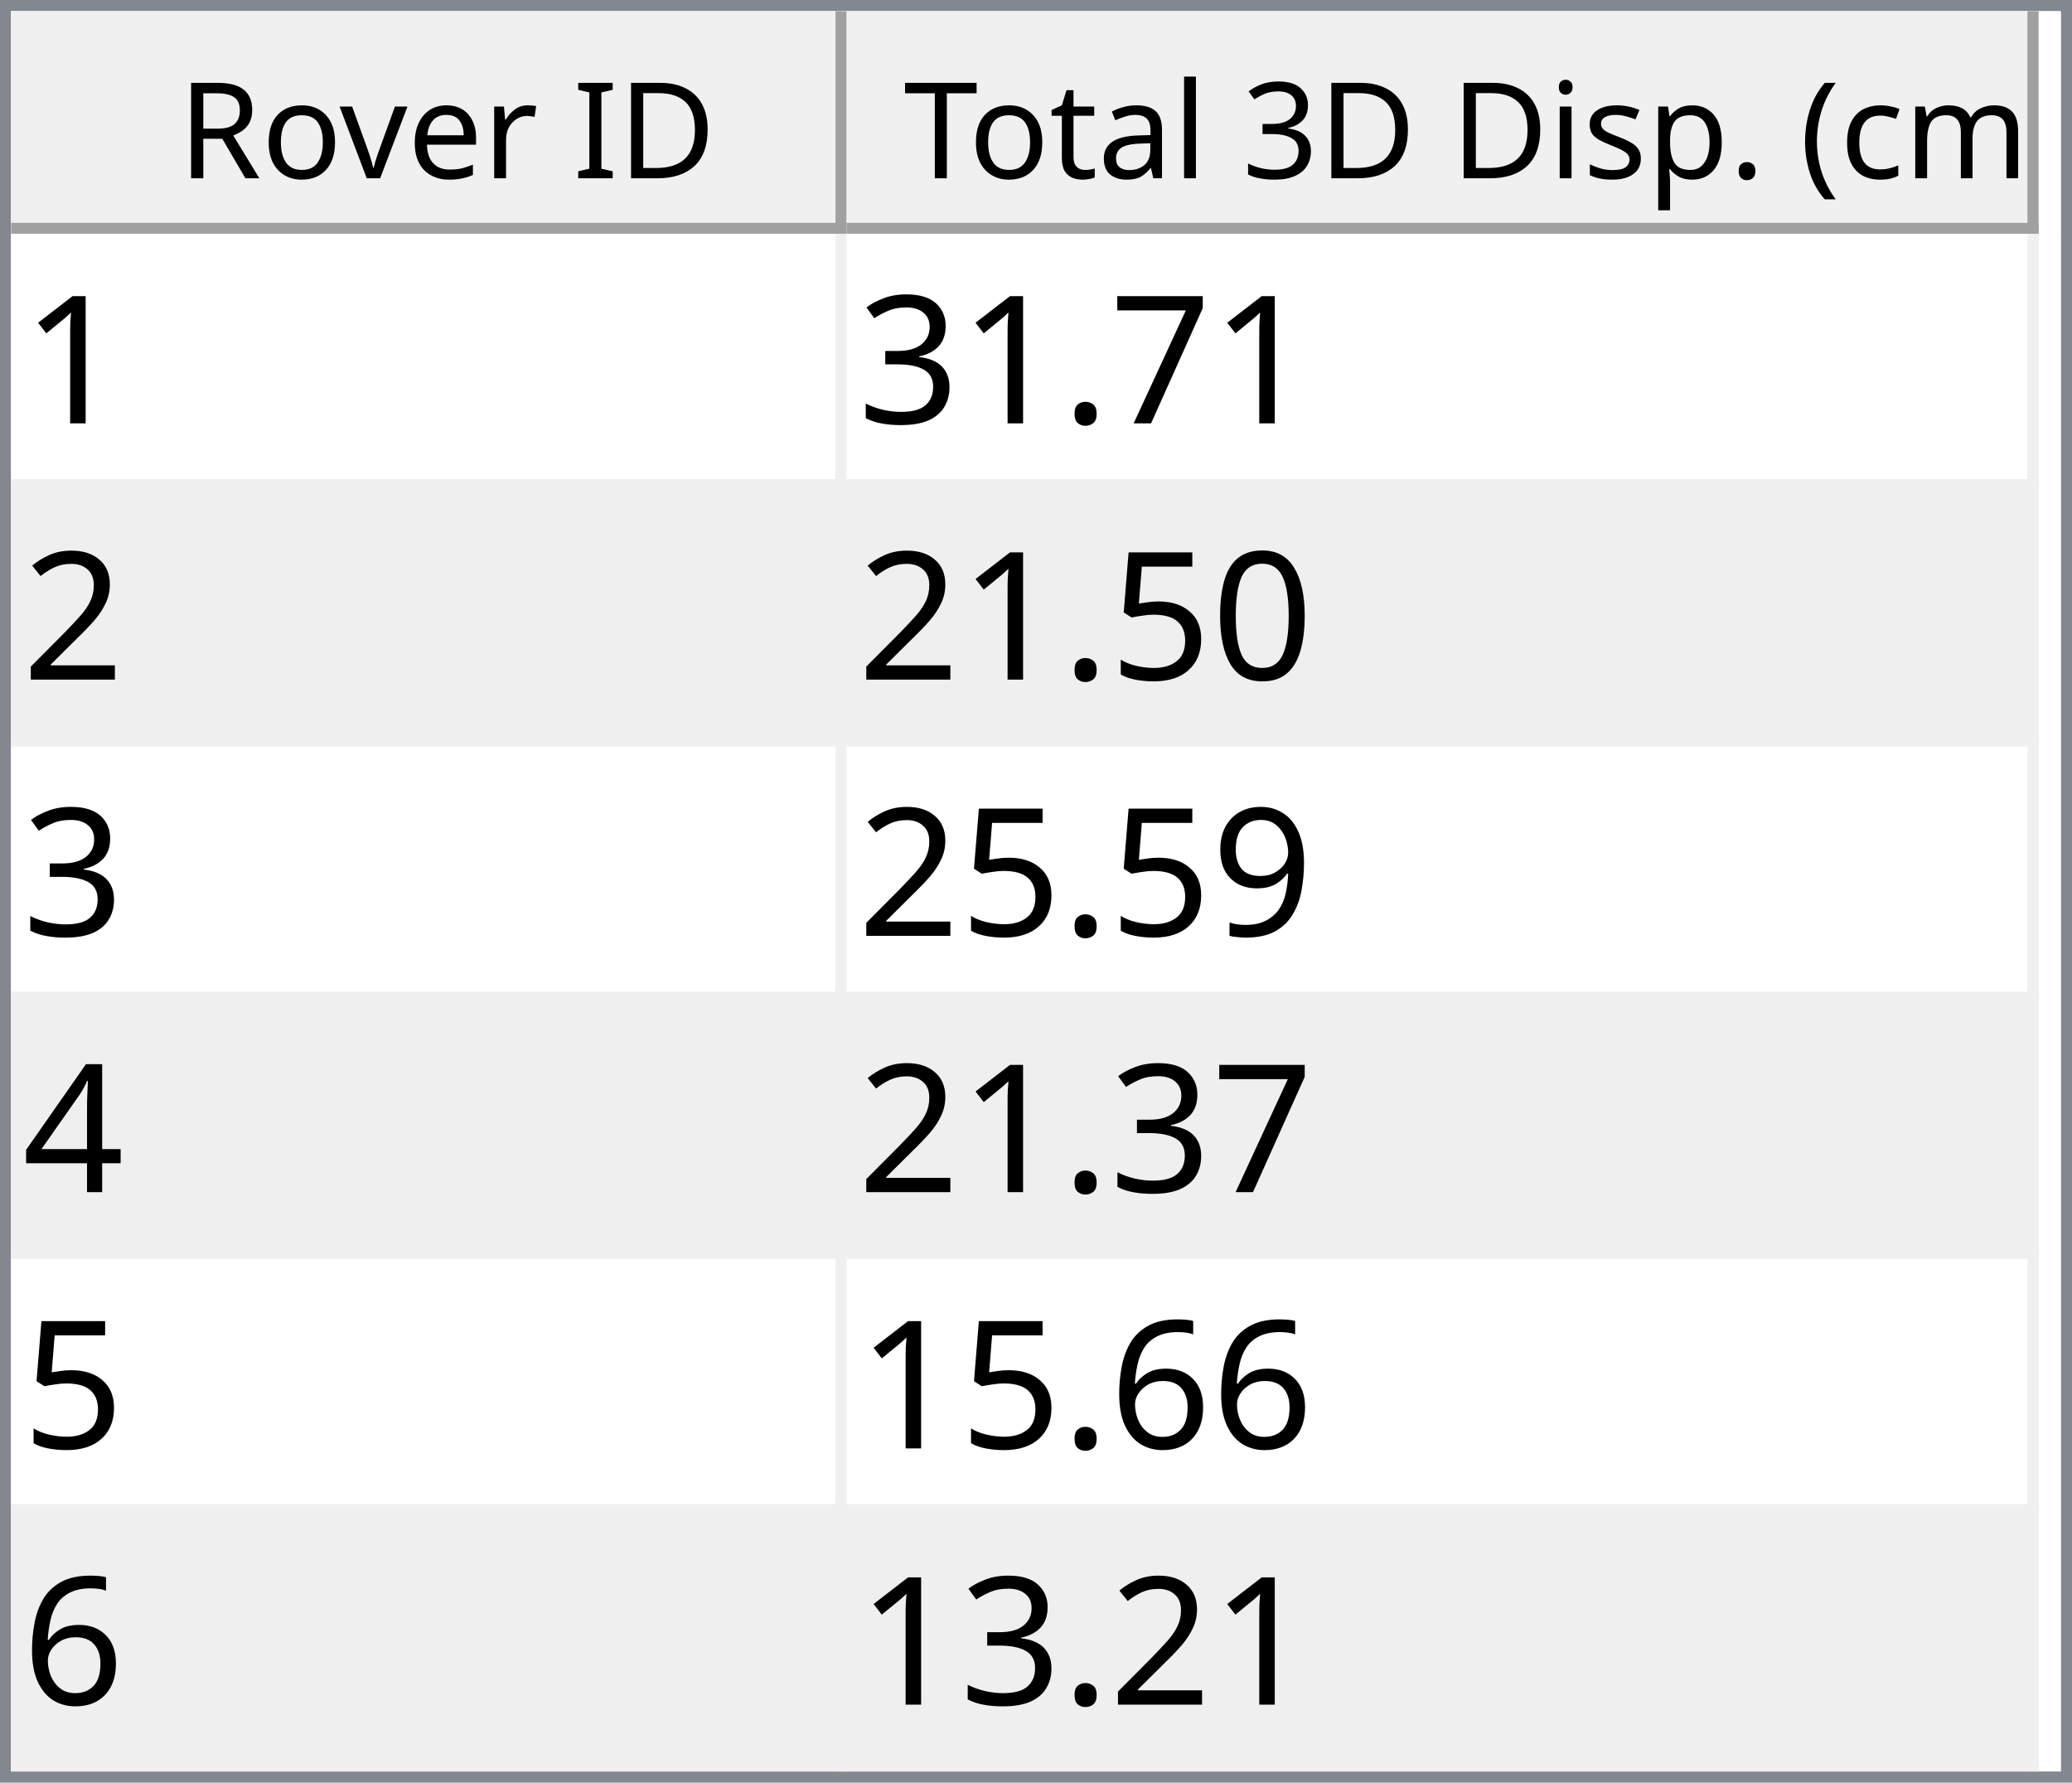
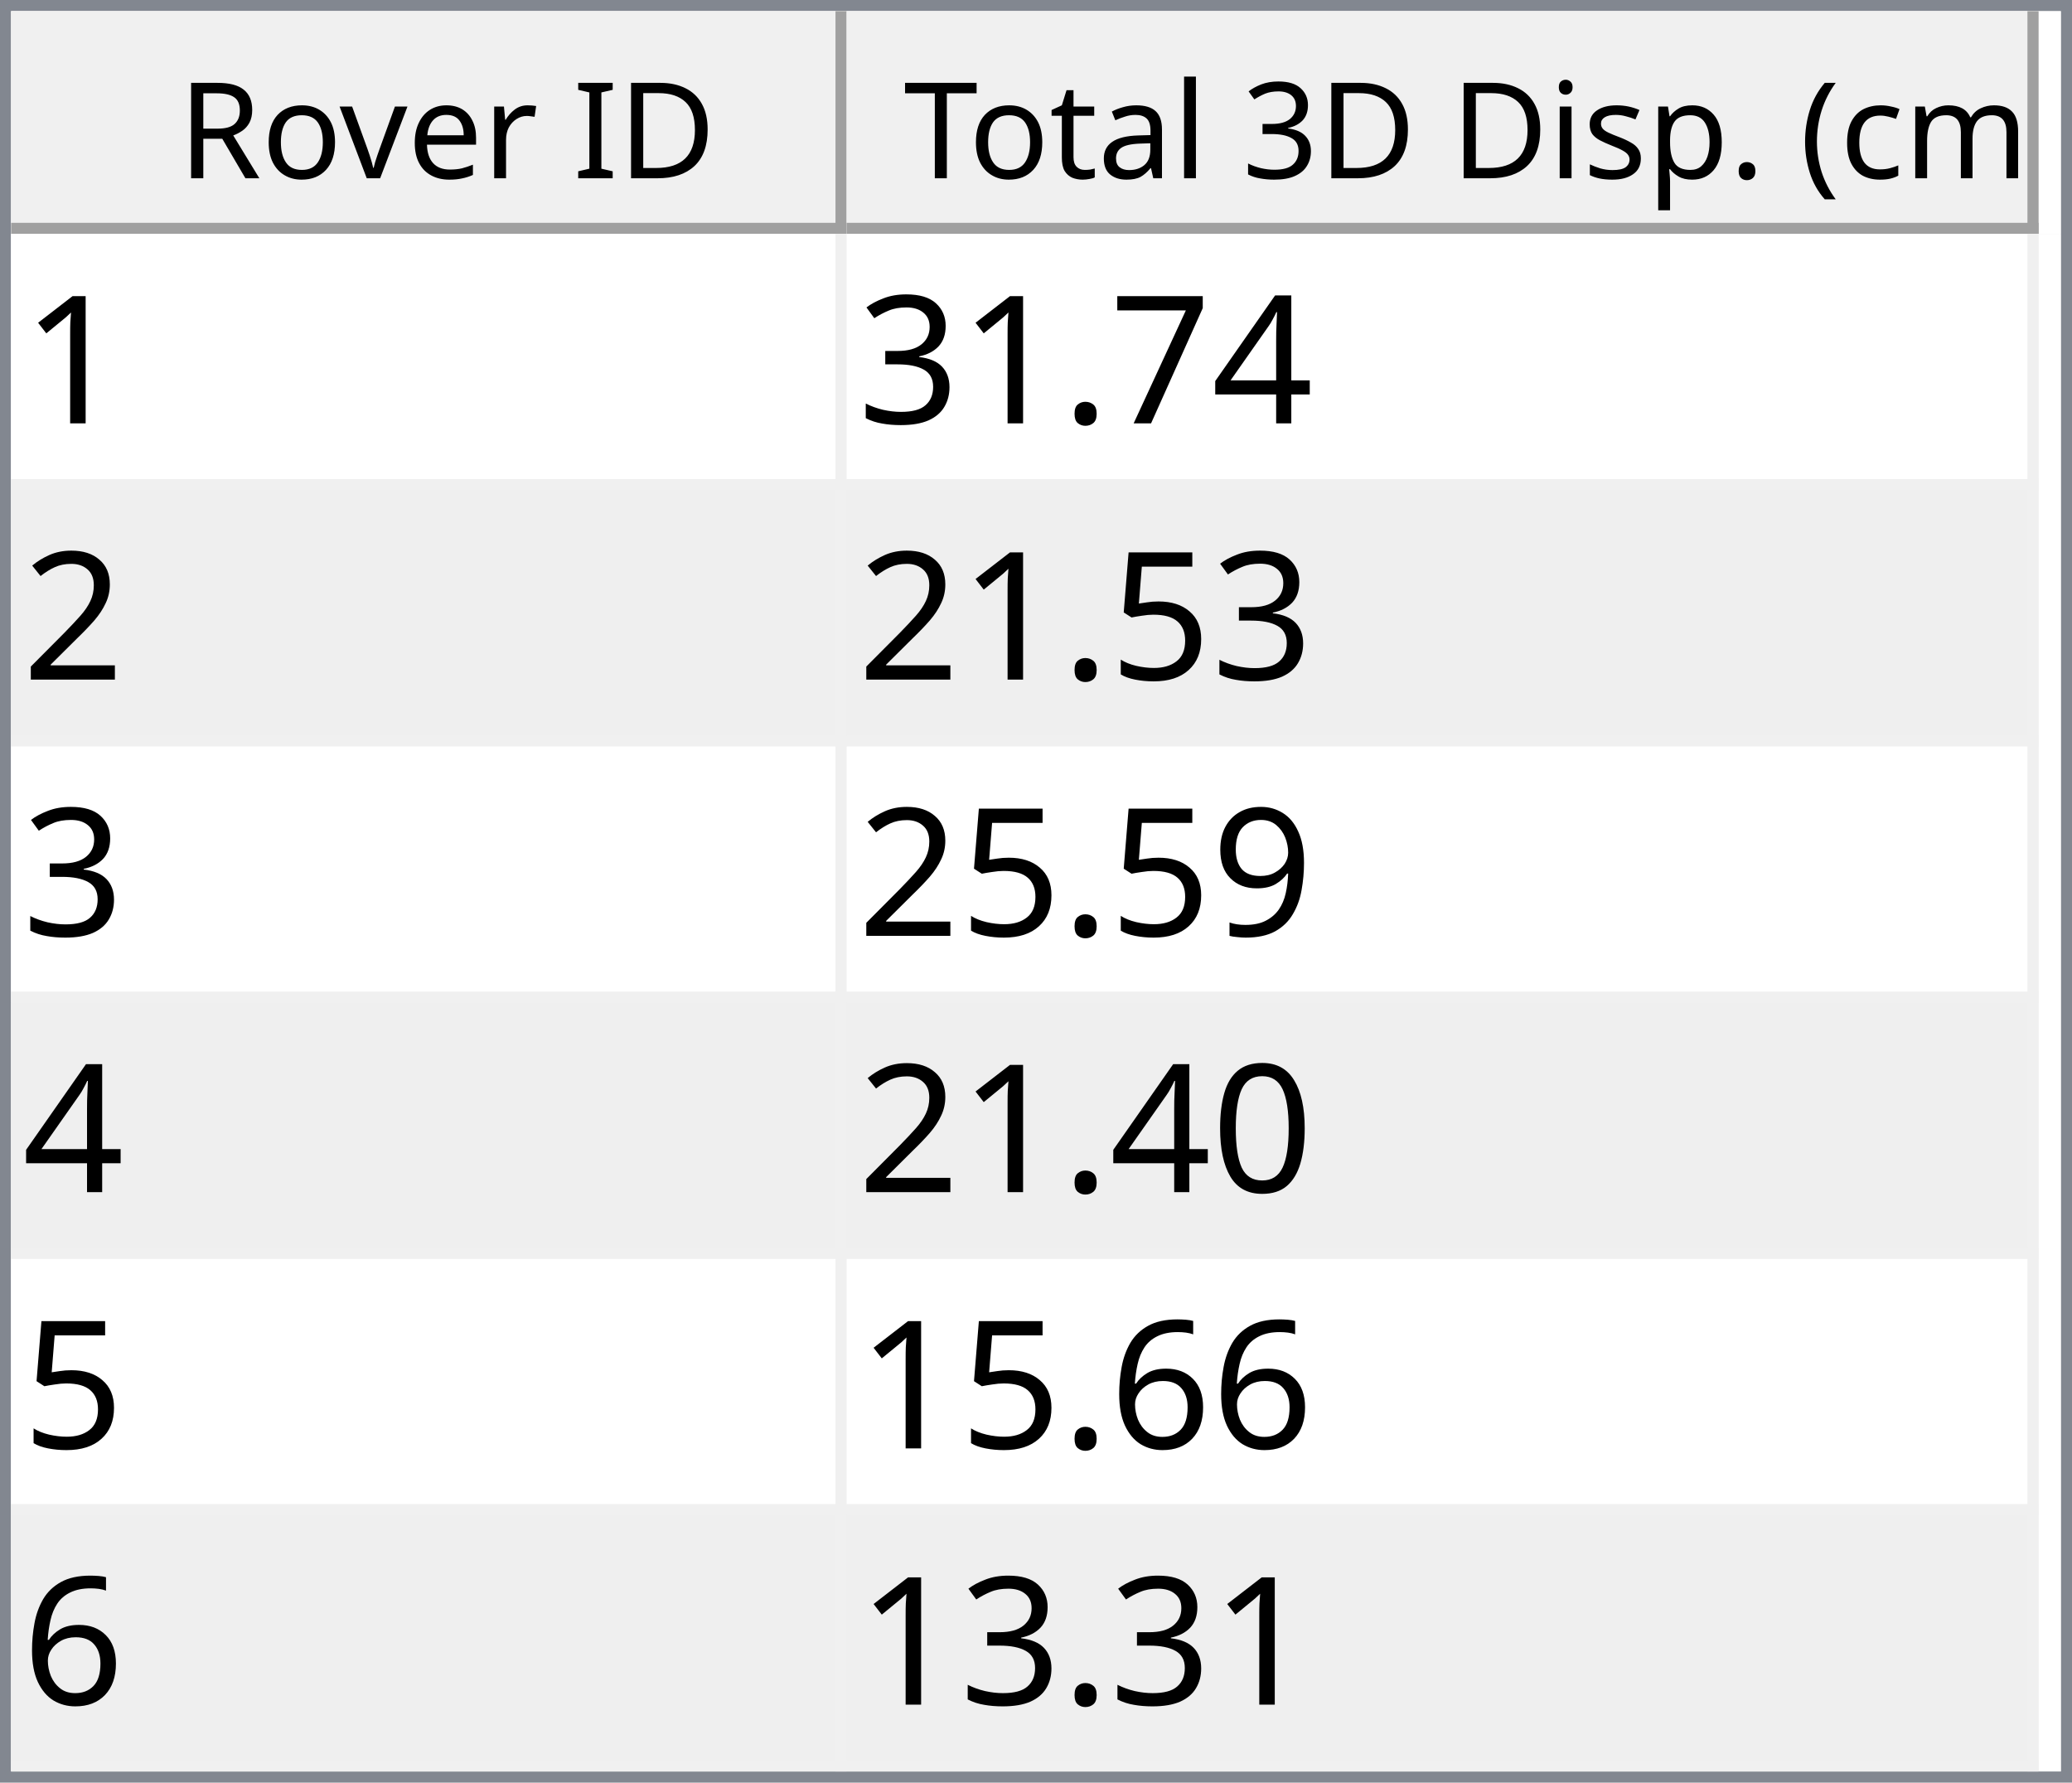
<svg xmlns="http://www.w3.org/2000/svg" style="fill-opacity:1; color-rendering:auto; color-interpolation:auto; text-rendering:auto; stroke:black; stroke-linecap:square; stroke-miterlimit:10; shape-rendering:auto; stroke-opacity:1; fill:black; stroke-dasharray:none; font-weight:normal; stroke-width:1; font-family:'Dialog'; font-style:normal; stroke-linejoin:miter; font-size:12px; stroke-dashoffset:0; image-rendering:auto;" width="186" height="160">
  <defs id="genericDefs" />
  <g>
    <defs id="defs1">
      <clipPath clipPathUnits="userSpaceOnUse" id="clipPath1">
        <path d="M0 0 L186 0 L186 160 L0 160 L0 0 Z" />
      </clipPath>
      <clipPath clipPathUnits="userSpaceOnUse" id="clipPath2">
        <path d="M0 0 L0 160 L186 160 L186 0 Z" />
      </clipPath>
      <clipPath clipPathUnits="userSpaceOnUse" id="clipPath3">
        <path d="M0 0 L0 20 L184 20 L184 0 Z" />
      </clipPath>
      <clipPath clipPathUnits="userSpaceOnUse" id="clipPath4">
        <path d="M0 0 L0 20 L75 20 L75 0 Z" />
      </clipPath>
      <clipPath clipPathUnits="userSpaceOnUse" id="clipPath5">
        <path d="M1 1 L1 19 L74 19 L74 1 Z" />
      </clipPath>
      <clipPath clipPathUnits="userSpaceOnUse" id="clipPath6">
        <path d="M0 0 L0 18 L73 18 L73 0 Z" />
      </clipPath>
      <clipPath clipPathUnits="userSpaceOnUse" id="clipPath7">
        <path d="M-0.5 -0.5 L-0.5 19.5 L74.5 19.5 L74.5 -0.5 Z" />
      </clipPath>
      <clipPath clipPathUnits="userSpaceOnUse" id="clipPath8">
        <path d="M0 0 L0 20 L107 20 L107 0 Z" />
      </clipPath>
      <clipPath clipPathUnits="userSpaceOnUse" id="clipPath9">
        <path d="M1 1 L1 19 L106 19 L106 1 Z" />
      </clipPath>
      <clipPath clipPathUnits="userSpaceOnUse" id="clipPath10">
        <path d="M0 0 L0 18 L105 18 L105 0 Z" />
      </clipPath>
      <clipPath clipPathUnits="userSpaceOnUse" id="clipPath11">
        <path d="M-0.5 -0.5 L-0.5 19.5 L106.5 19.5 L106.5 -0.5 Z" />
      </clipPath>
      <clipPath clipPathUnits="userSpaceOnUse" id="clipPath12">
        <path d="M0 0 L0 138 L184 138 L184 0 Z" />
      </clipPath>
      <clipPath clipPathUnits="userSpaceOnUse" id="clipPath13">
        <path d="M0 0 L0 138 L182 138 L182 0 Z" />
      </clipPath>
      <clipPath clipPathUnits="userSpaceOnUse" id="clipPath14">
        <path d="M-0.5 -0.5 L-0.5 137.5 L181.5 137.5 L181.5 -0.5 Z" />
      </clipPath>
      <clipPath clipPathUnits="userSpaceOnUse" id="clipPath15">
        <path d="M0 0 L0 22 L74 22 L74 0 Z" />
      </clipPath>
      <clipPath clipPathUnits="userSpaceOnUse" id="clipPath16">
        <path d="M0 0 L0 22 L106 22 L106 0 Z" />
      </clipPath>
      <font horiz-adv-x="64.551" id="font1">
        <font-face ascent="107.91" descent="25.098" units-per-em="100" style="font-style:normal; font-family:Segoe UI; font-weight:normal;" />
        <missing-glyph horiz-adv-x="64.551" d="M8.109 0 L8.109 68.266 L56.453 68.266 L56.453 0 L8.109 0 ZM15.328 7.234 L49.219 7.234 L49.219 61.031 L15.328 61.031 L15.328 7.234 Z" />
        <glyph unicode="D" horiz-adv-x="70.117" d="M9.188 0 L9.188 70.016 L28.516 70.016 Q65.531 70.016 65.531 35.891 Q65.531 19.672 55.25 9.836 Q44.969 0 27.734 0 L9.188 0 ZM17.391 62.594 L17.391 7.422 L27.828 7.422 Q41.609 7.422 49.273 14.797 Q56.938 22.172 56.938 35.688 Q56.938 62.594 28.328 62.594 L17.391 62.594 Z" />
        <glyph unicode="I" horiz-adv-x="26.611" d="M17.391 0 L9.188 0 L9.188 70.016 L17.391 70.016 L17.391 0 Z" />
        <glyph unicode=" " horiz-adv-x="27.393" d="" />
        <glyph unicode="r" horiz-adv-x="34.766" d="M34.188 41.891 Q32.078 43.5 28.125 43.5 Q23 43.5 19.555 38.672 Q16.109 33.844 16.109 25.484 L16.109 0 L8.109 0 L8.109 50 L16.109 50 L16.109 39.703 L16.312 39.703 Q18.016 44.969 21.531 47.922 Q25.047 50.875 29.391 50.875 Q32.516 50.875 34.188 50.203 L34.188 41.891 Z" />
        <glyph unicode="e" horiz-adv-x="52.295" d="M48.297 23 L12.984 23 Q13.188 14.656 17.484 10.109 Q21.781 5.562 29.297 5.562 Q37.75 5.562 44.828 11.141 L44.828 3.609 Q38.234 -1.172 27.391 -1.172 Q16.797 -1.172 10.742 5.641 Q4.688 12.453 4.688 24.812 Q4.688 36.469 11.305 43.82 Q17.922 51.172 27.734 51.172 Q37.547 51.172 42.922 44.828 Q48.297 38.484 48.297 27.203 L48.297 23 ZM40.094 29.781 Q40.047 36.719 36.75 40.578 Q33.453 44.438 27.594 44.438 Q21.922 44.438 17.969 40.383 Q14.016 36.328 13.094 29.781 L40.094 29.781 Z" />
        <glyph unicode="v" horiz-adv-x="47.9" d="M47.406 50 L27.484 0 L19.625 0 L0.688 50 L9.469 50 L22.172 13.672 Q23.578 9.672 23.922 6.688 L24.125 6.688 Q24.609 10.453 25.688 13.484 L38.969 50 L47.406 50 Z" />
        <glyph unicode="o" horiz-adv-x="58.594" d="M29 -1.172 Q17.922 -1.172 11.305 5.836 Q4.688 12.844 4.688 24.422 Q4.688 37.016 11.57 44.094 Q18.453 51.172 30.172 51.172 Q41.359 51.172 47.633 44.289 Q53.906 37.406 53.906 25.203 Q53.906 13.234 47.141 6.031 Q40.375 -1.172 29 -1.172 ZM29.594 44.438 Q21.875 44.438 17.383 39.188 Q12.891 33.938 12.891 24.703 Q12.891 15.828 17.43 10.695 Q21.969 5.562 29.594 5.562 Q37.359 5.562 41.531 10.594 Q45.703 15.625 45.703 24.906 Q45.703 34.281 41.531 39.359 Q37.359 44.438 29.594 44.438 Z" />
        <glyph unicode="R" horiz-adv-x="59.814" d="M59.375 0 L49.609 0 L37.891 19.625 Q36.281 22.359 34.766 24.289 Q33.25 26.219 31.664 27.438 Q30.078 28.656 28.25 29.219 Q26.422 29.781 24.125 29.781 L17.391 29.781 L17.391 0 L9.188 0 L9.188 70.016 L30.078 70.016 Q34.672 70.016 38.555 68.867 Q42.438 67.719 45.289 65.375 Q48.141 63.031 49.758 59.547 Q51.375 56.062 51.375 51.375 Q51.375 47.703 50.273 44.656 Q49.172 41.609 47.148 39.211 Q45.125 36.812 42.266 35.133 Q39.406 33.453 35.844 32.516 L35.844 32.328 Q37.594 31.547 38.891 30.547 Q40.188 29.547 41.359 28.18 Q42.531 26.812 43.68 25.078 Q44.828 23.344 46.234 21.047 L59.375 0 ZM17.391 62.594 L17.391 37.203 L28.516 37.203 Q31.594 37.203 34.203 38.133 Q36.812 39.062 38.719 40.797 Q40.625 42.531 41.703 45.047 Q42.781 47.562 42.781 50.688 Q42.781 56.297 39.141 59.445 Q35.5 62.594 28.609 62.594 L17.391 62.594 Z" />
        <glyph unicode=")" horiz-adv-x="30.176" d="M8.297 -15.922 L1.172 -15.922 Q16.406 2.344 16.406 26.812 Q16.406 51.469 1.078 70.016 L8.297 70.016 Q23.531 52.156 23.531 26.703 Q23.531 1.375 8.297 -15.922 Z" />
        <glyph unicode="m" horiz-adv-x="86.133" d="M79.109 0 L71.094 0 L71.094 28.719 Q71.094 37.016 68.531 40.727 Q65.969 44.438 59.906 44.438 Q54.781 44.438 51.195 39.75 Q47.609 35.062 47.609 28.516 L47.609 0 L39.594 0 L39.594 29.688 Q39.594 44.438 28.219 44.438 Q22.953 44.438 19.531 40.016 Q16.109 35.594 16.109 28.516 L16.109 0 L8.109 0 L8.109 50 L16.109 50 L16.109 42.094 L16.312 42.094 Q21.625 51.172 31.844 51.172 Q36.969 51.172 40.773 48.312 Q44.578 45.453 46 40.828 Q51.562 51.172 62.594 51.172 Q79.109 51.172 79.109 30.812 L79.109 0 Z" />
        <glyph unicode="c" horiz-adv-x="46.191" d="M42.188 2.297 Q36.422 -1.172 28.516 -1.172 Q17.828 -1.172 11.258 5.789 Q4.688 12.75 4.688 23.828 Q4.688 36.188 11.766 43.68 Q18.844 51.172 30.672 51.172 Q37.25 51.172 42.281 48.734 L42.281 40.531 Q36.719 44.438 30.375 44.438 Q22.703 44.438 17.797 38.945 Q12.891 33.453 12.891 24.516 Q12.891 15.719 17.508 10.641 Q22.125 5.562 29.891 5.562 Q36.422 5.562 42.188 9.906 L42.188 2.297 Z" />
        <glyph unicode="(" horiz-adv-x="30.176" d="M29.109 -15.922 L21.969 -15.922 Q6.844 1.375 6.844 26.703 Q6.844 52.156 21.969 70.016 L29.203 70.016 Q13.875 51.469 13.875 26.812 Q13.875 2.344 29.109 -15.922 Z" />
        <glyph unicode="." horiz-adv-x="21.68" d="M10.891 -1.078 Q8.641 -1.078 7.055 0.539 Q5.469 2.156 5.469 4.391 Q5.469 6.641 7.055 8.273 Q8.641 9.906 10.891 9.906 Q13.188 9.906 14.797 8.273 Q16.406 6.641 16.406 4.391 Q16.406 2.156 14.797 0.539 Q13.188 -1.078 10.891 -1.078 Z" />
        <glyph unicode="p" horiz-adv-x="58.789" d="M16.312 7.234 L16.109 7.234 L16.109 -23 L8.109 -23 L8.109 50 L16.109 50 L16.109 41.219 L16.312 41.219 Q22.219 51.172 33.594 51.172 Q43.266 51.172 48.688 44.461 Q54.109 37.75 54.109 26.469 Q54.109 13.922 48 6.375 Q41.891 -1.172 31.297 -1.172 Q21.578 -1.172 16.312 7.234 ZM16.109 27.391 L16.109 20.406 Q16.109 14.203 20.141 9.883 Q24.172 5.562 30.375 5.562 Q37.641 5.562 41.773 11.133 Q45.906 16.703 45.906 26.609 Q45.906 34.969 42.047 39.703 Q38.188 44.438 31.594 44.438 Q24.609 44.438 20.359 39.578 Q16.109 34.719 16.109 27.391 Z" />
        <glyph unicode="s" horiz-adv-x="42.432" d="M5.078 1.812 L5.078 10.406 Q11.625 5.562 19.484 5.562 Q30.031 5.562 30.031 12.594 Q30.031 14.594 29.125 15.992 Q28.219 17.391 26.68 18.461 Q25.141 19.531 23.07 20.383 Q21 21.234 18.609 22.172 Q15.281 23.484 12.766 24.828 Q10.25 26.172 8.57 27.859 Q6.891 29.547 6.031 31.695 Q5.172 33.844 5.172 36.719 Q5.172 40.234 6.789 42.945 Q8.406 45.656 11.086 47.484 Q13.766 49.312 17.211 50.242 Q20.656 51.172 24.312 51.172 Q30.812 51.172 35.938 48.922 L35.938 40.828 Q30.422 44.438 23.25 44.438 Q21 44.438 19.195 43.922 Q17.391 43.406 16.094 42.477 Q14.797 41.547 14.086 40.258 Q13.375 38.969 13.375 37.406 Q13.375 35.453 14.086 34.133 Q14.797 32.812 16.164 31.789 Q17.531 30.766 19.484 29.938 Q21.438 29.109 23.922 28.125 Q27.25 26.859 29.883 25.516 Q32.516 24.172 34.375 22.484 Q36.234 20.797 37.234 18.602 Q38.234 16.406 38.234 13.375 Q38.234 9.672 36.602 6.938 Q34.969 4.203 32.234 2.398 Q29.5 0.594 25.93 -0.289 Q22.359 -1.172 18.453 -1.172 Q10.75 -1.172 5.078 1.812 Z" />
        <glyph unicode="i" horiz-adv-x="24.219" d="M12.203 62.703 Q10.062 62.703 8.547 64.164 Q7.031 65.625 7.031 67.875 Q7.031 70.125 8.547 71.609 Q10.062 73.094 12.203 73.094 Q14.406 73.094 15.945 71.609 Q17.484 70.125 17.484 67.875 Q17.484 65.719 15.945 64.211 Q14.406 62.703 12.203 62.703 ZM16.109 0 L8.109 0 L8.109 50 L16.109 50 L16.109 0 Z" />
        <glyph unicode="3" horiz-adv-x="53.906" d="M46.531 19.828 Q46.531 15.094 44.75 11.211 Q42.969 7.328 39.719 4.57 Q36.469 1.812 31.93 0.297 Q27.391 -1.219 21.922 -1.219 Q11.922 -1.219 6 2.594 L6 11.188 Q13.094 5.609 22.219 5.609 Q25.875 5.609 28.828 6.539 Q31.781 7.469 33.906 9.227 Q36.031 10.984 37.18 13.477 Q38.328 15.969 38.328 19.094 Q38.328 32.812 18.797 32.812 L12.984 32.812 L12.984 39.594 L18.5 39.594 Q35.797 39.594 35.797 52.484 Q35.797 64.406 22.609 64.406 Q15.188 64.406 8.688 59.422 L8.688 67.188 Q15.375 71.188 24.609 71.188 Q29 71.188 32.57 69.969 Q36.141 68.75 38.68 66.555 Q41.219 64.359 42.609 61.281 Q44 58.203 44 54.5 Q44 40.672 30.031 36.719 L30.031 36.531 Q33.594 36.141 36.625 34.797 Q39.656 33.453 41.852 31.305 Q44.047 29.156 45.289 26.25 Q46.531 23.344 46.531 19.828 Z" />
        <glyph unicode="l" horiz-adv-x="24.219" d="M16.109 0 L8.109 0 L8.109 74.031 L16.109 74.031 L16.109 0 Z" />
        <glyph unicode="a" horiz-adv-x="50.879" d="M43.891 0 L35.891 0 L35.891 7.812 L35.688 7.812 Q30.469 -1.172 20.312 -1.172 Q12.844 -1.172 8.617 2.781 Q4.391 6.734 4.391 13.281 Q4.391 27.297 20.906 29.594 L35.891 31.688 Q35.891 44.438 25.594 44.438 Q16.547 44.438 9.281 38.281 L9.281 46.484 Q16.656 51.172 26.266 51.172 Q43.891 51.172 43.891 32.516 L43.891 0 ZM35.891 25.297 L23.828 23.641 Q18.266 22.859 15.43 20.875 Q12.594 18.891 12.594 13.875 Q12.594 10.203 15.211 7.883 Q17.828 5.562 22.172 5.562 Q28.125 5.562 32.008 9.742 Q35.891 13.922 35.891 20.312 L35.891 25.297 Z" />
        <glyph unicode="t" horiz-adv-x="33.887" d="M31.297 0.484 Q28.469 -1.078 23.828 -1.078 Q10.688 -1.078 10.688 13.578 L10.688 43.172 L2.094 43.172 L2.094 50 L10.688 50 L10.688 62.203 L18.703 64.797 L18.703 50 L31.297 50 L31.297 43.172 L18.703 43.172 L18.703 14.984 Q18.703 9.969 20.414 7.82 Q22.125 5.672 26.078 5.672 Q29.109 5.672 31.297 7.328 L31.297 0.484 Z" />
        <glyph unicode="T" horiz-adv-x="52.393" d="M50.594 62.594 L30.375 62.594 L30.375 0 L22.172 0 L22.172 62.594 L2 62.594 L2 70.016 L50.594 70.016 L50.594 62.594 Z" />
      </font>
      <font horiz-adv-x="75.0" id="font2">
        <font-face ascent="100.537" descent="21.973" units-per-em="100" style="font-style:normal; font-family:sans-serif; font-weight:normal;" />
        <missing-glyph horiz-adv-x="75.0" d="M12.5 0 L12.5 62.5 L62.5 62.5 L62.5 0 L12.5 0 ZM14.062 1.562 L60.938 1.562 L60.938 60.938 L14.062 60.938 L14.062 1.562 Z" />
        <glyph unicode="1" horiz-adv-x="55.615" d="M37.25 0 L28.469 0 L28.469 56 Q25.297 52.984 20.141 49.953 Q14.984 46.922 10.891 45.406 L10.891 53.906 Q18.266 57.375 23.781 62.305 Q29.297 67.234 31.594 71.875 L37.25 71.875 L37.25 0 Z" />
+         <glyph unicode="4" horiz-adv-x="55.615" d="M32.328 0 L32.328 17.141 L1.266 17.141 L1.266 25.203 L33.938 71.578 L41.109 71.578 L41.109 25.203 L50.781 25.203 L50.781 17.141 L41.109 17.141 L41.109 0 L32.328 0 ZM32.328 25.203 L32.328 57.469 L9.906 25.203 L32.328 25.203 Z" />
        <glyph unicode="7" horiz-adv-x="55.615" d="M4.734 62.203 L4.734 70.656 L51.078 70.656 L51.078 63.812 Q44.234 56.547 37.523 44.484 Q30.812 32.422 27.156 19.672 Q24.516 10.688 23.781 0 L14.75 0 Q14.891 8.453 18.062 20.414 Q21.234 32.375 27.172 43.484 Q33.109 54.594 39.797 62.203 L4.734 62.203 Z" />
        <glyph unicode="." horiz-adv-x="27.783" d="M9.078 0 L9.078 10.016 L19.094 10.016 L19.094 0 L9.078 0 Z" />
        <glyph unicode="3" horiz-adv-x="55.615" d="M4.203 18.891 L12.984 20.062 Q14.5 12.594 18.141 9.297 Q21.781 6 27 6 Q33.203 6 37.477 10.297 Q41.75 14.594 41.75 20.953 Q41.75 27 37.797 30.93 Q33.844 34.859 27.734 34.859 Q25.25 34.859 21.531 33.891 L22.516 41.609 Q23.391 41.5 23.922 41.5 Q29.547 41.5 34.039 44.43 Q38.531 47.359 38.531 53.469 Q38.531 58.297 35.258 61.477 Q31.984 64.656 26.812 64.656 Q21.688 64.656 18.266 61.43 Q14.844 58.203 13.875 51.766 L5.078 53.328 Q6.688 62.156 12.398 67.016 Q18.109 71.875 26.609 71.875 Q32.469 71.875 37.398 69.359 Q42.328 66.844 44.945 62.5 Q47.562 58.156 47.562 53.266 Q47.562 48.641 45.07 44.828 Q42.578 41.016 37.703 38.766 Q44.047 37.312 47.562 32.695 Q51.078 28.078 51.078 21.141 Q51.078 11.766 44.242 5.25 Q37.406 -1.266 26.953 -1.266 Q17.531 -1.266 11.305 4.352 Q5.078 9.969 4.203 18.891 Z" />
        <glyph unicode="2" horiz-adv-x="55.615" d="M50.344 8.453 L50.344 0 L3.031 0 Q2.938 3.172 4.047 6.109 Q5.859 10.938 9.836 15.625 Q13.812 20.312 21.344 26.469 Q33.016 36.031 37.117 41.625 Q41.219 47.219 41.219 52.203 Q41.219 57.422 37.477 61.008 Q33.734 64.594 27.734 64.594 Q21.391 64.594 17.578 60.789 Q13.766 56.984 13.719 50.25 L4.688 51.172 Q5.609 61.281 11.664 66.578 Q17.719 71.875 27.938 71.875 Q38.234 71.875 44.242 66.164 Q50.25 60.453 50.25 52 Q50.25 47.703 48.492 43.555 Q46.734 39.406 42.656 34.812 Q38.578 30.219 29.109 22.219 Q21.188 15.578 18.945 13.211 Q16.703 10.844 15.234 8.453 L50.344 8.453 Z" />
-         <glyph unicode="0" horiz-adv-x="55.615" d="M4.156 35.297 Q4.156 48 6.766 55.742 Q9.375 63.484 14.523 67.68 Q19.672 71.875 27.484 71.875 Q33.25 71.875 37.594 69.555 Q41.938 67.234 44.773 62.867 Q47.609 58.5 49.219 52.227 Q50.828 45.953 50.828 35.297 Q50.828 22.703 48.242 14.969 Q45.656 7.234 40.508 3.008 Q35.359 -1.219 27.484 -1.219 Q17.141 -1.219 11.234 6.203 Q4.156 15.141 4.156 35.297 ZM13.188 35.297 Q13.188 17.672 17.312 11.836 Q21.438 6 27.484 6 Q33.547 6 37.672 11.859 Q41.797 17.719 41.797 35.297 Q41.797 52.984 37.672 58.789 Q33.547 64.594 27.391 64.594 Q21.344 64.594 17.719 59.469 Q13.188 52.938 13.188 35.297 Z" />
        <glyph unicode="5" horiz-adv-x="55.615" d="M4.156 18.75 L13.375 19.531 Q14.406 12.797 18.141 9.398 Q21.875 6 27.156 6 Q33.5 6 37.891 10.789 Q42.281 15.578 42.281 23.484 Q42.281 31 38.062 35.352 Q33.844 39.703 27 39.703 Q22.75 39.703 19.336 37.773 Q15.922 35.844 13.969 32.766 L5.719 33.844 L12.641 70.609 L48.25 70.609 L48.25 62.203 L19.672 62.203 L15.828 42.969 Q22.266 47.469 29.344 47.469 Q38.719 47.469 45.164 40.969 Q51.609 34.469 51.609 24.266 Q51.609 14.547 45.953 7.469 Q39.062 -1.219 27.156 -1.219 Q17.391 -1.219 11.211 4.25 Q5.031 9.719 4.156 18.75 Z" />
        <glyph unicode="9" horiz-adv-x="55.615" d="M5.469 16.547 L13.922 17.328 Q14.984 11.375 18.016 8.688 Q21.047 6 25.781 6 Q29.828 6 32.883 7.859 Q35.938 9.719 37.891 12.82 Q39.844 15.922 41.164 21.195 Q42.484 26.469 42.484 31.938 Q42.484 32.516 42.438 33.688 Q39.797 29.5 35.234 26.883 Q30.672 24.266 25.344 24.266 Q16.453 24.266 10.305 30.711 Q4.156 37.156 4.156 47.703 Q4.156 58.594 10.578 65.234 Q17 71.875 26.656 71.875 Q33.641 71.875 39.43 68.117 Q45.219 64.359 48.219 57.398 Q51.219 50.438 51.219 37.25 Q51.219 23.531 48.242 15.406 Q45.266 7.281 39.383 3.031 Q33.5 -1.219 25.594 -1.219 Q17.188 -1.219 11.867 3.445 Q6.547 8.109 5.469 16.547 ZM41.453 48.141 Q41.453 55.719 37.43 60.156 Q33.406 64.594 27.734 64.594 Q21.875 64.594 17.531 59.812 Q13.188 55.031 13.188 47.406 Q13.188 40.578 17.312 36.305 Q21.438 32.031 27.484 32.031 Q33.594 32.031 37.523 36.305 Q41.453 40.578 41.453 48.141 Z" />
-         <glyph unicode="4" horiz-adv-x="55.615" d="M32.328 0 L32.328 17.141 L1.266 17.141 L1.266 25.203 L33.938 71.578 L41.109 71.578 L41.109 25.203 L50.781 25.203 L50.781 17.141 L41.109 17.141 L41.109 0 L32.328 0 ZM32.328 25.203 L32.328 57.469 L9.906 25.203 L32.328 25.203 Z" />
+         <glyph unicode="0" horiz-adv-x="55.615" d="M4.156 35.297 Q4.156 48 6.766 55.742 Q9.375 63.484 14.523 67.68 Q19.672 71.875 27.484 71.875 Q33.25 71.875 37.594 69.555 Q41.938 67.234 44.773 62.867 Q47.609 58.5 49.219 52.227 Q50.828 45.953 50.828 35.297 Q50.828 22.703 48.242 14.969 Q45.656 7.234 40.508 3.008 Q35.359 -1.219 27.484 -1.219 Q17.141 -1.219 11.234 6.203 Q4.156 15.141 4.156 35.297 ZM13.188 35.297 Q13.188 17.672 17.312 11.836 Q21.438 6 27.484 6 Q33.547 6 37.672 11.859 Q41.797 17.719 41.797 35.297 Q41.797 52.984 37.672 58.789 Q33.547 64.594 27.391 64.594 Q21.344 64.594 17.719 59.469 Q13.188 52.938 13.188 35.297 Z" />
        <glyph unicode="6" horiz-adv-x="55.615" d="M49.75 54.047 L41.016 53.375 Q39.844 58.547 37.703 60.891 Q34.125 64.656 28.906 64.656 Q24.703 64.656 21.531 62.312 Q17.391 59.281 14.992 53.469 Q12.594 47.656 12.5 36.922 Q15.672 41.75 20.266 44.094 Q24.859 46.438 29.891 46.438 Q38.672 46.438 44.852 39.969 Q51.031 33.5 51.031 23.25 Q51.031 16.5 48.125 10.719 Q45.219 4.938 40.141 1.859 Q35.062 -1.219 28.609 -1.219 Q17.625 -1.219 10.695 6.859 Q3.766 14.938 3.766 33.5 Q3.766 54.25 11.422 63.672 Q18.109 71.875 29.438 71.875 Q37.891 71.875 43.289 67.141 Q48.688 62.406 49.75 54.047 ZM13.875 23.188 Q13.875 18.656 15.797 14.508 Q17.719 10.359 21.188 8.18 Q24.656 6 28.469 6 Q34.031 6 38.039 10.492 Q42.047 14.984 42.047 22.703 Q42.047 30.125 38.086 34.398 Q34.125 38.672 28.125 38.672 Q22.172 38.672 18.023 34.398 Q13.875 30.125 13.875 23.188 Z" />
      </font>
    </defs>
    <g style="fill:white; stroke:white;">
      <rect x="0" y="0" width="186" style="clip-path:url(#clipPath1); stroke:none;" height="160" />
    </g>
    <g style="fill:white; text-rendering:optimizeSpeed; color-rendering:optimizeSpeed; image-rendering:optimizeSpeed; shape-rendering:crispEdges; stroke:white; color-interpolation:sRGB;">
      <rect x="0" width="186" height="160" y="0" style="stroke:none;" />
      <path style="stroke:none;" d="M0 160 L186 160 L186 0 L0 0 Z" />
    </g>
    <g style="fill:rgb(240,240,240); font-family:'Segoe UI'; stroke:rgb(240,240,240);">
      <rect x="0" y="0" width="186" style="clip-path:url(#clipPath2); stroke:none;" height="160" />
    </g>
    <g style="fill:rgb(130,135,144); font-family:'Segoe UI'; stroke:rgb(130,135,144);">
      <path d="M0 0 L186 0 L186 160 L0 160 L0 0 ZM1 1 L185 1 L185 159 L1 159 L1 1 Z" style="fill-rule:evenodd; clip-path:url(#clipPath2); stroke:none;" />
    </g>
    <g style="fill:white; font-family:'Segoe UI'; stroke:white;" transform="translate(1,1)">
      <rect x="0" y="0" width="184" style="clip-path:url(#clipPath3); stroke:none;" height="20" />
    </g>
    <g style="fill:rgb(240,240,240); font-family:'Segoe UI'; stroke:rgb(240,240,240);" transform="translate(1,1)">
      <rect x="0" y="0" width="75" style="clip-path:url(#clipPath4); stroke:none;" height="20" />
    </g>
    <g style="font-family:'Segoe UI';" transform="translate(2,2)">
      <text x="14" xml:space="preserve" y="14" style="clip-path:url(#clipPath6); stroke:none;">Rover ID</text>
    </g>
    <g style="fill:rgb(160,160,160); font-family:'Segoe UI'; stroke:rgb(160,160,160); stroke-linejoin:bevel;" transform="translate(1.5,1.5)">
      <line x1="74" x2="74" y1="0" style="fill:none; clip-path:url(#clipPath7);" y2="19" />
    </g>
    <g style="fill:rgb(160,160,160); font-family:'Segoe UI'; stroke:rgb(160,160,160); stroke-linejoin:bevel;" transform="matrix(1,0,0,1,1,1) translate(0.5,0.5)">
      <line x1="0" x2="74" y1="19" style="fill:none; clip-path:url(#clipPath7);" y2="19" />
    </g>
    <g style="fill:rgb(240,240,240); font-family:'Segoe UI'; stroke:rgb(240,240,240);" transform="translate(76,1)">
      <rect x="0" y="0" width="107" style="clip-path:url(#clipPath8); stroke:none;" height="20" />
    </g>
    <g style="font-family:'Segoe UI';" transform="translate(77,2)">
      <text x="1" xml:space="preserve" y="14" style="clip-path:url(#clipPath10); stroke:none;"> Total 3D Disp. (cm)</text>
    </g>
    <g style="fill:rgb(160,160,160); font-family:'Segoe UI'; stroke:rgb(160,160,160); stroke-linejoin:bevel;" transform="translate(76.5,1.5)">
      <line x1="106" x2="106" y1="0" style="fill:none; clip-path:url(#clipPath11);" y2="19" />
    </g>
    <g style="fill:rgb(160,160,160); font-family:'Segoe UI'; stroke:rgb(160,160,160); stroke-linejoin:bevel;" transform="matrix(1,0,0,1,76,1) translate(0.5,0.5)">
      <line x1="0" x2="106" y1="19" style="fill:none; clip-path:url(#clipPath11);" y2="19" />
    </g>
    <g style="fill:white; font-family:'Segoe UI'; stroke:white;" transform="translate(1,21)">
      <rect x="0" y="0" width="184" style="clip-path:url(#clipPath12); stroke:none;" height="138" />
    </g>
    <g style="fill:rgb(240,240,240); font-size:16px; font-family:sans-serif; stroke:rgb(240,240,240);" transform="translate(1,21)">
      <rect x="0" y="0" width="182" style="clip-path:url(#clipPath13); stroke:none;" height="138" />
      <line transform="translate(0.5,0.5)" x1="0" x2="181" y1="22" style="clip-path:url(#clipPath14); fill:none; stroke-linejoin:bevel;" y2="22" />
    </g>
    <g transform="matrix(1,0,0,1,1,21) translate(0.5,0.5)" style="fill:rgb(240,240,240); font-size:16px; font-family:sans-serif; stroke:rgb(240,240,240); stroke-linejoin:bevel;">
      <line x1="0" x2="181" y1="45" style="fill:none; clip-path:url(#clipPath14);" y2="45" />
    </g>
    <g transform="matrix(1,0,0,1,1,21) translate(0.5,0.5)" style="fill:rgb(240,240,240); font-size:16px; font-family:sans-serif; stroke:rgb(240,240,240); stroke-linejoin:bevel;">
      <line x1="0" x2="181" y1="68" style="fill:none; clip-path:url(#clipPath14);" y2="68" />
    </g>
    <g transform="matrix(1,0,0,1,1,21) translate(0.5,0.5)" style="fill:rgb(240,240,240); font-size:16px; font-family:sans-serif; stroke:rgb(240,240,240); stroke-linejoin:bevel;">
      <line x1="0" x2="181" y1="91" style="fill:none; clip-path:url(#clipPath14);" y2="91" />
    </g>
    <g transform="matrix(1,0,0,1,1,21) translate(0.5,0.5)" style="fill:rgb(240,240,240); font-size:16px; font-family:sans-serif; stroke:rgb(240,240,240); stroke-linejoin:bevel;">
      <line x1="0" x2="181" y1="114" style="fill:none; clip-path:url(#clipPath14);" y2="114" />
    </g>
    <g transform="matrix(1,0,0,1,1,21) translate(0.5,0.5)" style="fill:rgb(240,240,240); font-size:16px; font-family:sans-serif; stroke:rgb(240,240,240); stroke-linejoin:bevel;">
      <line x1="0" x2="181" y1="137" style="fill:none; clip-path:url(#clipPath14);" y2="137" />
    </g>
    <g transform="matrix(1,0,0,1,1,21) translate(0.5,0.5)" style="fill:rgb(240,240,240); font-size:16px; font-family:sans-serif; stroke:rgb(240,240,240); stroke-linejoin:bevel;">
      <line x1="74" x2="74" y1="0" style="fill:none; clip-path:url(#clipPath14);" y2="137" />
    </g>
    <g transform="matrix(1,0,0,1,1,21) translate(0.5,0.5)" style="fill:rgb(240,240,240); font-size:16px; font-family:sans-serif; stroke:rgb(240,240,240); stroke-linejoin:bevel;">
      <line x1="181" x2="181" y1="0" style="fill:none; clip-path:url(#clipPath14);" y2="137" />
    </g>
    <g style="fill:white; font-size:16px; font-family:sans-serif; stroke:white;" transform="matrix(1,0,0,1,1,21)">
      <rect x="0" y="0" width="74" style="clip-path:url(#clipPath15); stroke:none;" height="22" />
      <text x="1" y="17" style="fill:black; clip-path:url(#clipPath15); stroke:none;" xml:space="preserve">1</text>
    </g>
    <g style="fill:white; font-size:16px; font-family:sans-serif; stroke:white;" transform="matrix(1,0,0,1,1,21) translate(75,0)">
      <rect x="0" y="0" width="106" style="clip-path:url(#clipPath16); stroke:none;" height="22" />
-       <text x="1" y="17" style="fill:black; clip-path:url(#clipPath16); stroke:none;" xml:space="preserve">31.71</text>
+       <text x="1" y="17" style="fill:black; clip-path:url(#clipPath16); stroke:none;" xml:space="preserve">31.74</text>
    </g>
    <g style="fill:rgb(239,239,239); font-size:16px; font-family:sans-serif; stroke:rgb(239,239,239);" transform="matrix(1,0,0,1,1,21) translate(0,23)">
      <rect x="0" y="0" width="74" style="clip-path:url(#clipPath15); stroke:none;" height="22" />
      <text x="1" y="17" style="fill:black; clip-path:url(#clipPath15); stroke:none;" xml:space="preserve">2</text>
    </g>
    <g style="fill:rgb(239,239,239); font-size:16px; font-family:sans-serif; stroke:rgb(239,239,239);" transform="matrix(1,0,0,1,1,21) translate(75,23)">
      <rect x="0" y="0" width="106" style="clip-path:url(#clipPath16); stroke:none;" height="22" />
-       <text x="1" y="17" style="fill:black; clip-path:url(#clipPath16); stroke:none;" xml:space="preserve">21.50</text>
+       <text x="1" y="17" style="fill:black; clip-path:url(#clipPath16); stroke:none;" xml:space="preserve">21.53</text>
    </g>
    <g style="fill:white; font-size:16px; font-family:sans-serif; stroke:white;" transform="matrix(1,0,0,1,1,21) translate(0,46)">
      <rect x="0" y="0" width="74" style="clip-path:url(#clipPath15); stroke:none;" height="22" />
      <text x="1" y="17" style="fill:black; clip-path:url(#clipPath15); stroke:none;" xml:space="preserve">3</text>
    </g>
    <g style="fill:white; font-size:16px; font-family:sans-serif; stroke:white;" transform="matrix(1,0,0,1,1,21) translate(75,46)">
      <rect x="0" y="0" width="106" style="clip-path:url(#clipPath16); stroke:none;" height="22" />
      <text x="1" y="17" style="fill:black; clip-path:url(#clipPath16); stroke:none;" xml:space="preserve">25.59</text>
    </g>
    <g style="fill:rgb(239,239,239); font-size:16px; font-family:sans-serif; stroke:rgb(239,239,239);" transform="matrix(1,0,0,1,1,21) translate(0,69)">
      <rect x="0" y="0" width="74" style="clip-path:url(#clipPath15); stroke:none;" height="22" />
      <text x="1" y="17" style="fill:black; clip-path:url(#clipPath15); stroke:none;" xml:space="preserve">4</text>
    </g>
    <g style="fill:rgb(239,239,239); font-size:16px; font-family:sans-serif; stroke:rgb(239,239,239);" transform="matrix(1,0,0,1,1,21) translate(75,69)">
      <rect x="0" y="0" width="106" style="clip-path:url(#clipPath16); stroke:none;" height="22" />
-       <text x="1" y="17" style="fill:black; clip-path:url(#clipPath16); stroke:none;" xml:space="preserve">21.37</text>
+       <text x="1" y="17" style="fill:black; clip-path:url(#clipPath16); stroke:none;" xml:space="preserve">21.40</text>
    </g>
    <g style="fill:white; font-size:16px; font-family:sans-serif; stroke:white;" transform="matrix(1,0,0,1,1,21) translate(0,92)">
      <rect x="0" y="0" width="74" style="clip-path:url(#clipPath15); stroke:none;" height="22" />
      <text x="1" y="17" style="fill:black; clip-path:url(#clipPath15); stroke:none;" xml:space="preserve">5</text>
    </g>
    <g style="fill:white; font-size:16px; font-family:sans-serif; stroke:white;" transform="matrix(1,0,0,1,1,21) translate(75,92)">
      <rect x="0" y="0" width="106" style="clip-path:url(#clipPath16); stroke:none;" height="22" />
      <text x="1" y="17" style="fill:black; clip-path:url(#clipPath16); stroke:none;" xml:space="preserve">15.66</text>
    </g>
    <g style="fill:rgb(239,239,239); font-size:16px; font-family:sans-serif; stroke:rgb(239,239,239);" transform="matrix(1,0,0,1,1,21) translate(0,115)">
      <rect x="0" y="0" width="74" style="clip-path:url(#clipPath15); stroke:none;" height="22" />
      <text x="1" y="17" style="fill:black; clip-path:url(#clipPath15); stroke:none;" xml:space="preserve">6</text>
    </g>
    <g style="fill:rgb(239,239,239); font-size:16px; font-family:sans-serif; stroke:rgb(239,239,239);" transform="matrix(1,0,0,1,1,21) translate(75,115)">
      <rect x="0" y="0" width="106" style="clip-path:url(#clipPath16); stroke:none;" height="22" />
-       <text x="1" y="17" style="fill:black; clip-path:url(#clipPath16); stroke:none;" xml:space="preserve">13.21</text>
+       <text x="1" y="17" style="fill:black; clip-path:url(#clipPath16); stroke:none;" xml:space="preserve">13.31</text>
    </g>
  </g>
</svg>
